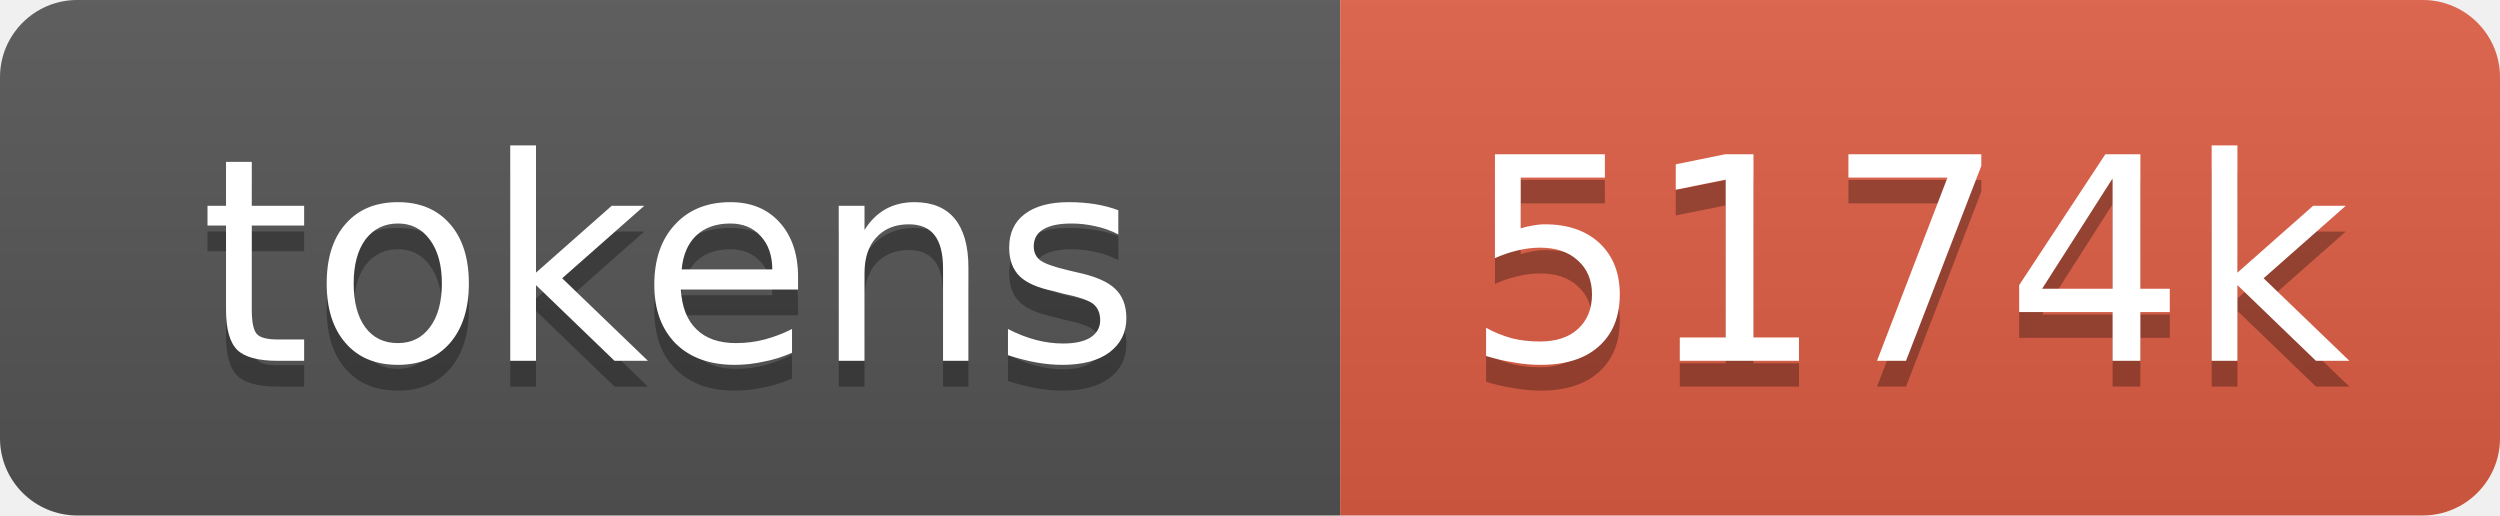
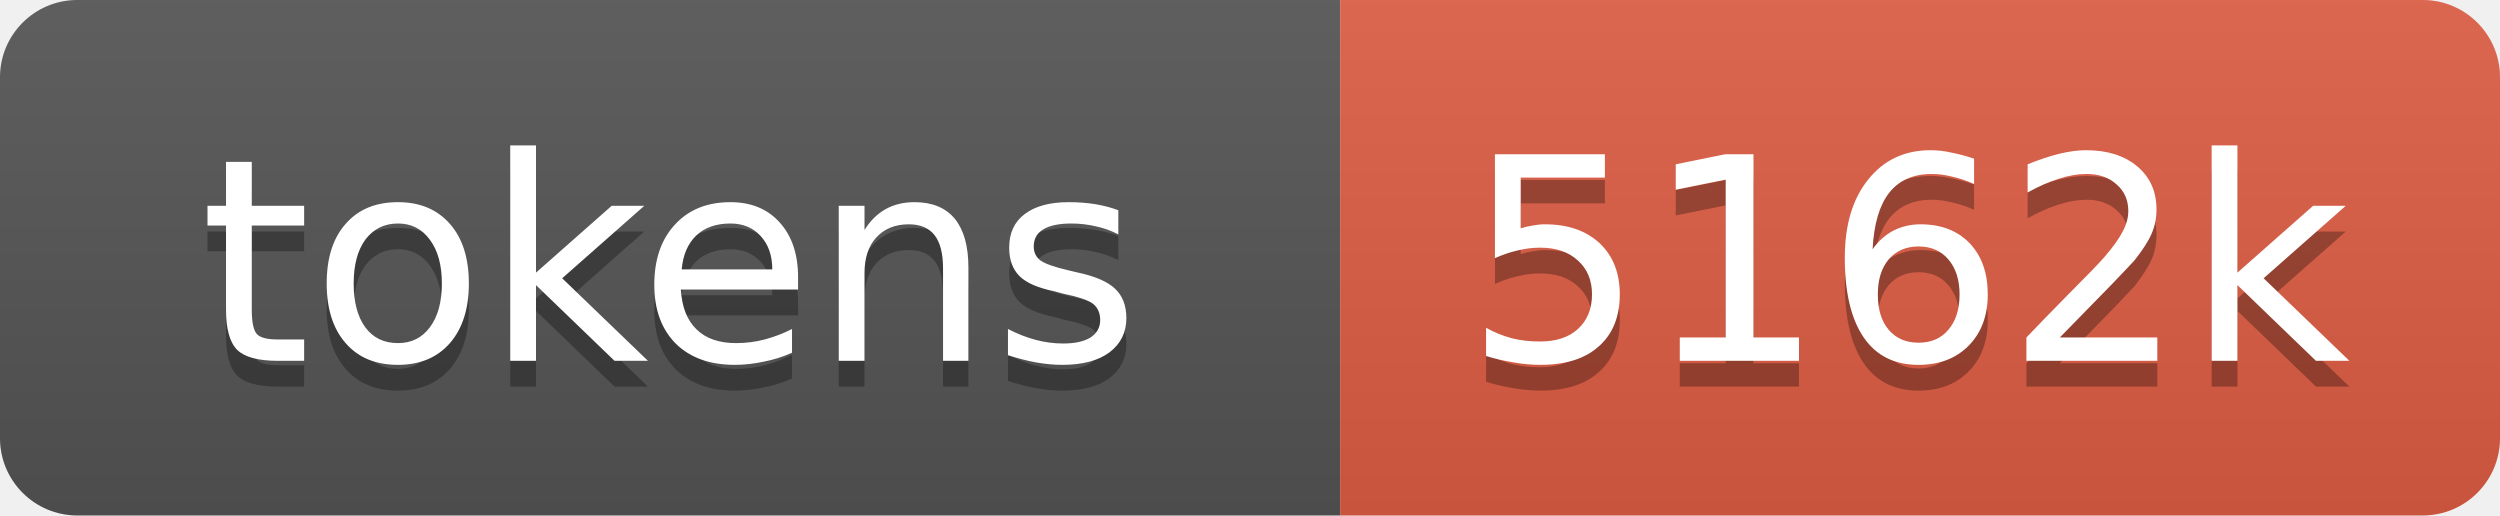
- <svg xmlns="http://www.w3.org/2000/svg" xmlns:xlink="http://www.w3.org/1999/xlink" width="97" height="20" role="img" aria-label="5174k tokens, 2587% of context window">
+ <svg xmlns="http://www.w3.org/2000/svg" xmlns:xlink="http://www.w3.org/1999/xlink" width="97" height="20" role="img" aria-label="5162k tokens, 2581% of context window">
  <linearGradient id="s" x2="0" y2="100%">
    <stop offset="0" stop-color="#bbb" stop-opacity=".1" />
    <stop offset="1" stop-opacity=".1" />
  </linearGradient>
  <clipPath id="r">
    <rect width="97" height="20" rx="3" fill="#fff" />
  </clipPath>
  <a xlink:href="https://github.com/qwibitai/nanoclaw/tree/main/repo-tokens">
    <g clip-path="url(#r)">
      <rect width="52" height="20" fill="#555" />
      <rect x="52" width="45" height="20" fill="#e05d44" />
      <rect width="97" height="20" fill="url(#s)" />
      <g fill="#fff" text-anchor="middle" font-family="Verdana,Geneva,DejaVu Sans,sans-serif" font-size="11">
        <text aria-hidden="true" x="26" y="15" fill="#010101" fill-opacity=".3">tokens</text>
        <text x="26" y="14">tokens</text>
-         <text aria-hidden="true" x="74" y="15" fill="#010101" fill-opacity=".3">5174k</text>
-         <text x="74" y="14">5174k</text>
+         <text aria-hidden="true" x="74" y="15" fill="#010101" fill-opacity=".3">5162k</text>
+         <text x="74" y="14">5162k</text>
      </g>
    </g>
  </a>
</svg>
